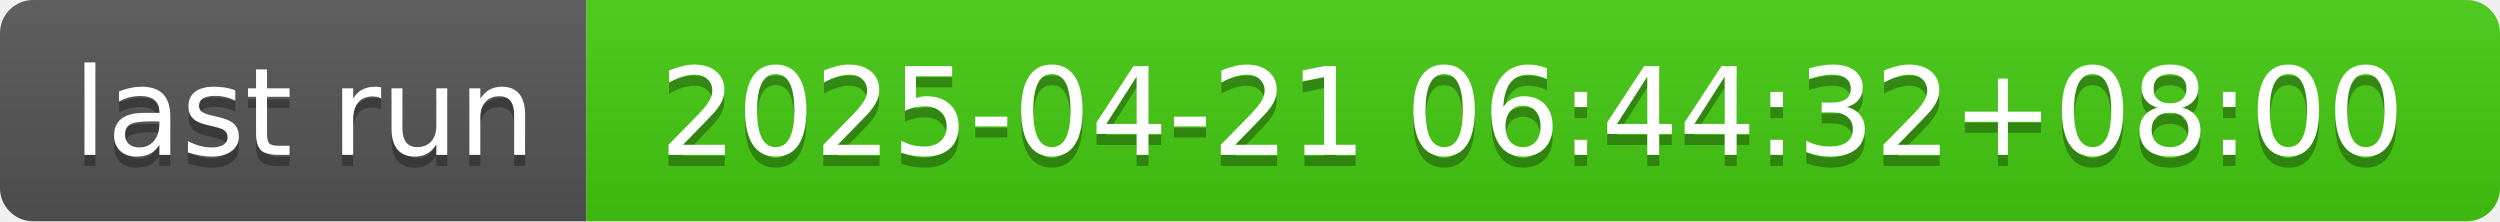
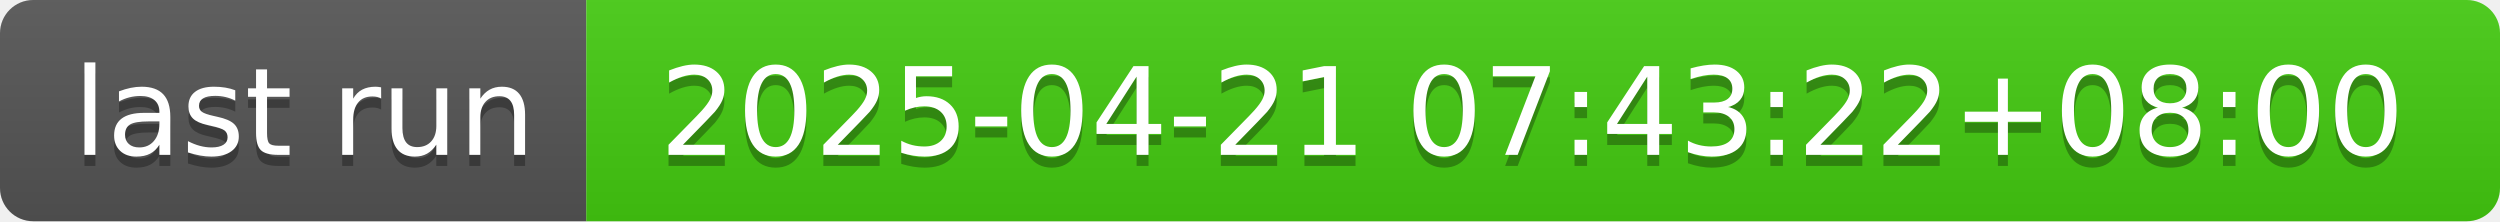
- <svg xmlns="http://www.w3.org/2000/svg" width="226" height="20" role="img" aria-label="last run: 2025-04-21 06:44:32+08:00">
+ <svg xmlns="http://www.w3.org/2000/svg" width="226" height="20" role="img" aria-label="last run: 2025-04-21 07:43:22+08:00">
  <linearGradient id="s" x2="0" y2="100%">
    <stop offset="0" stop-color="#bbb" stop-opacity=".1" />
    <stop offset="1" stop-opacity=".1" />
  </linearGradient>
  <clipPath id="r">
    <rect width="226" height="20" rx="3" fill="#fff" />
  </clipPath>
  <g clip-path="url(#r)">
    <rect width="53" height="20" fill="#555" />
    <rect x="53" width="173" height="20" fill="#4c1" />
    <rect width="226" height="20" fill="url(#s)" />
  </g>
  <g fill="#fff" text-anchor="middle" font-family="Verdana,Geneva,DejaVu Sans,sans-serif" text-rendering="geometricPrecision" font-size="110">
    <text aria-hidden="true" x="275" y="150" fill="#010101" fill-opacity=".3" transform="scale(.1)" textLength="430">last run</text>
    <text x="275" y="140" transform="scale(.1)" fill="#fff" textLength="430">last run</text>
-     <text aria-hidden="true" x="1385" y="150" fill="#010101" fill-opacity=".3" transform="scale(.1)" textLength="1630">2025-04-21 06:44:32+08:00</text>
-     <text x="1385" y="140" transform="scale(.1)" fill="#fff" textLength="1630">2025-04-21 06:44:32+08:00</text>
+     <text aria-hidden="true" x="1385" y="150" fill="#010101" fill-opacity=".3" transform="scale(.1)" textLength="1630">2025-04-21 07:43:22+08:00</text>
+     <text x="1385" y="140" transform="scale(.1)" fill="#fff" textLength="1630">2025-04-21 07:43:22+08:00</text>
  </g>
</svg>
